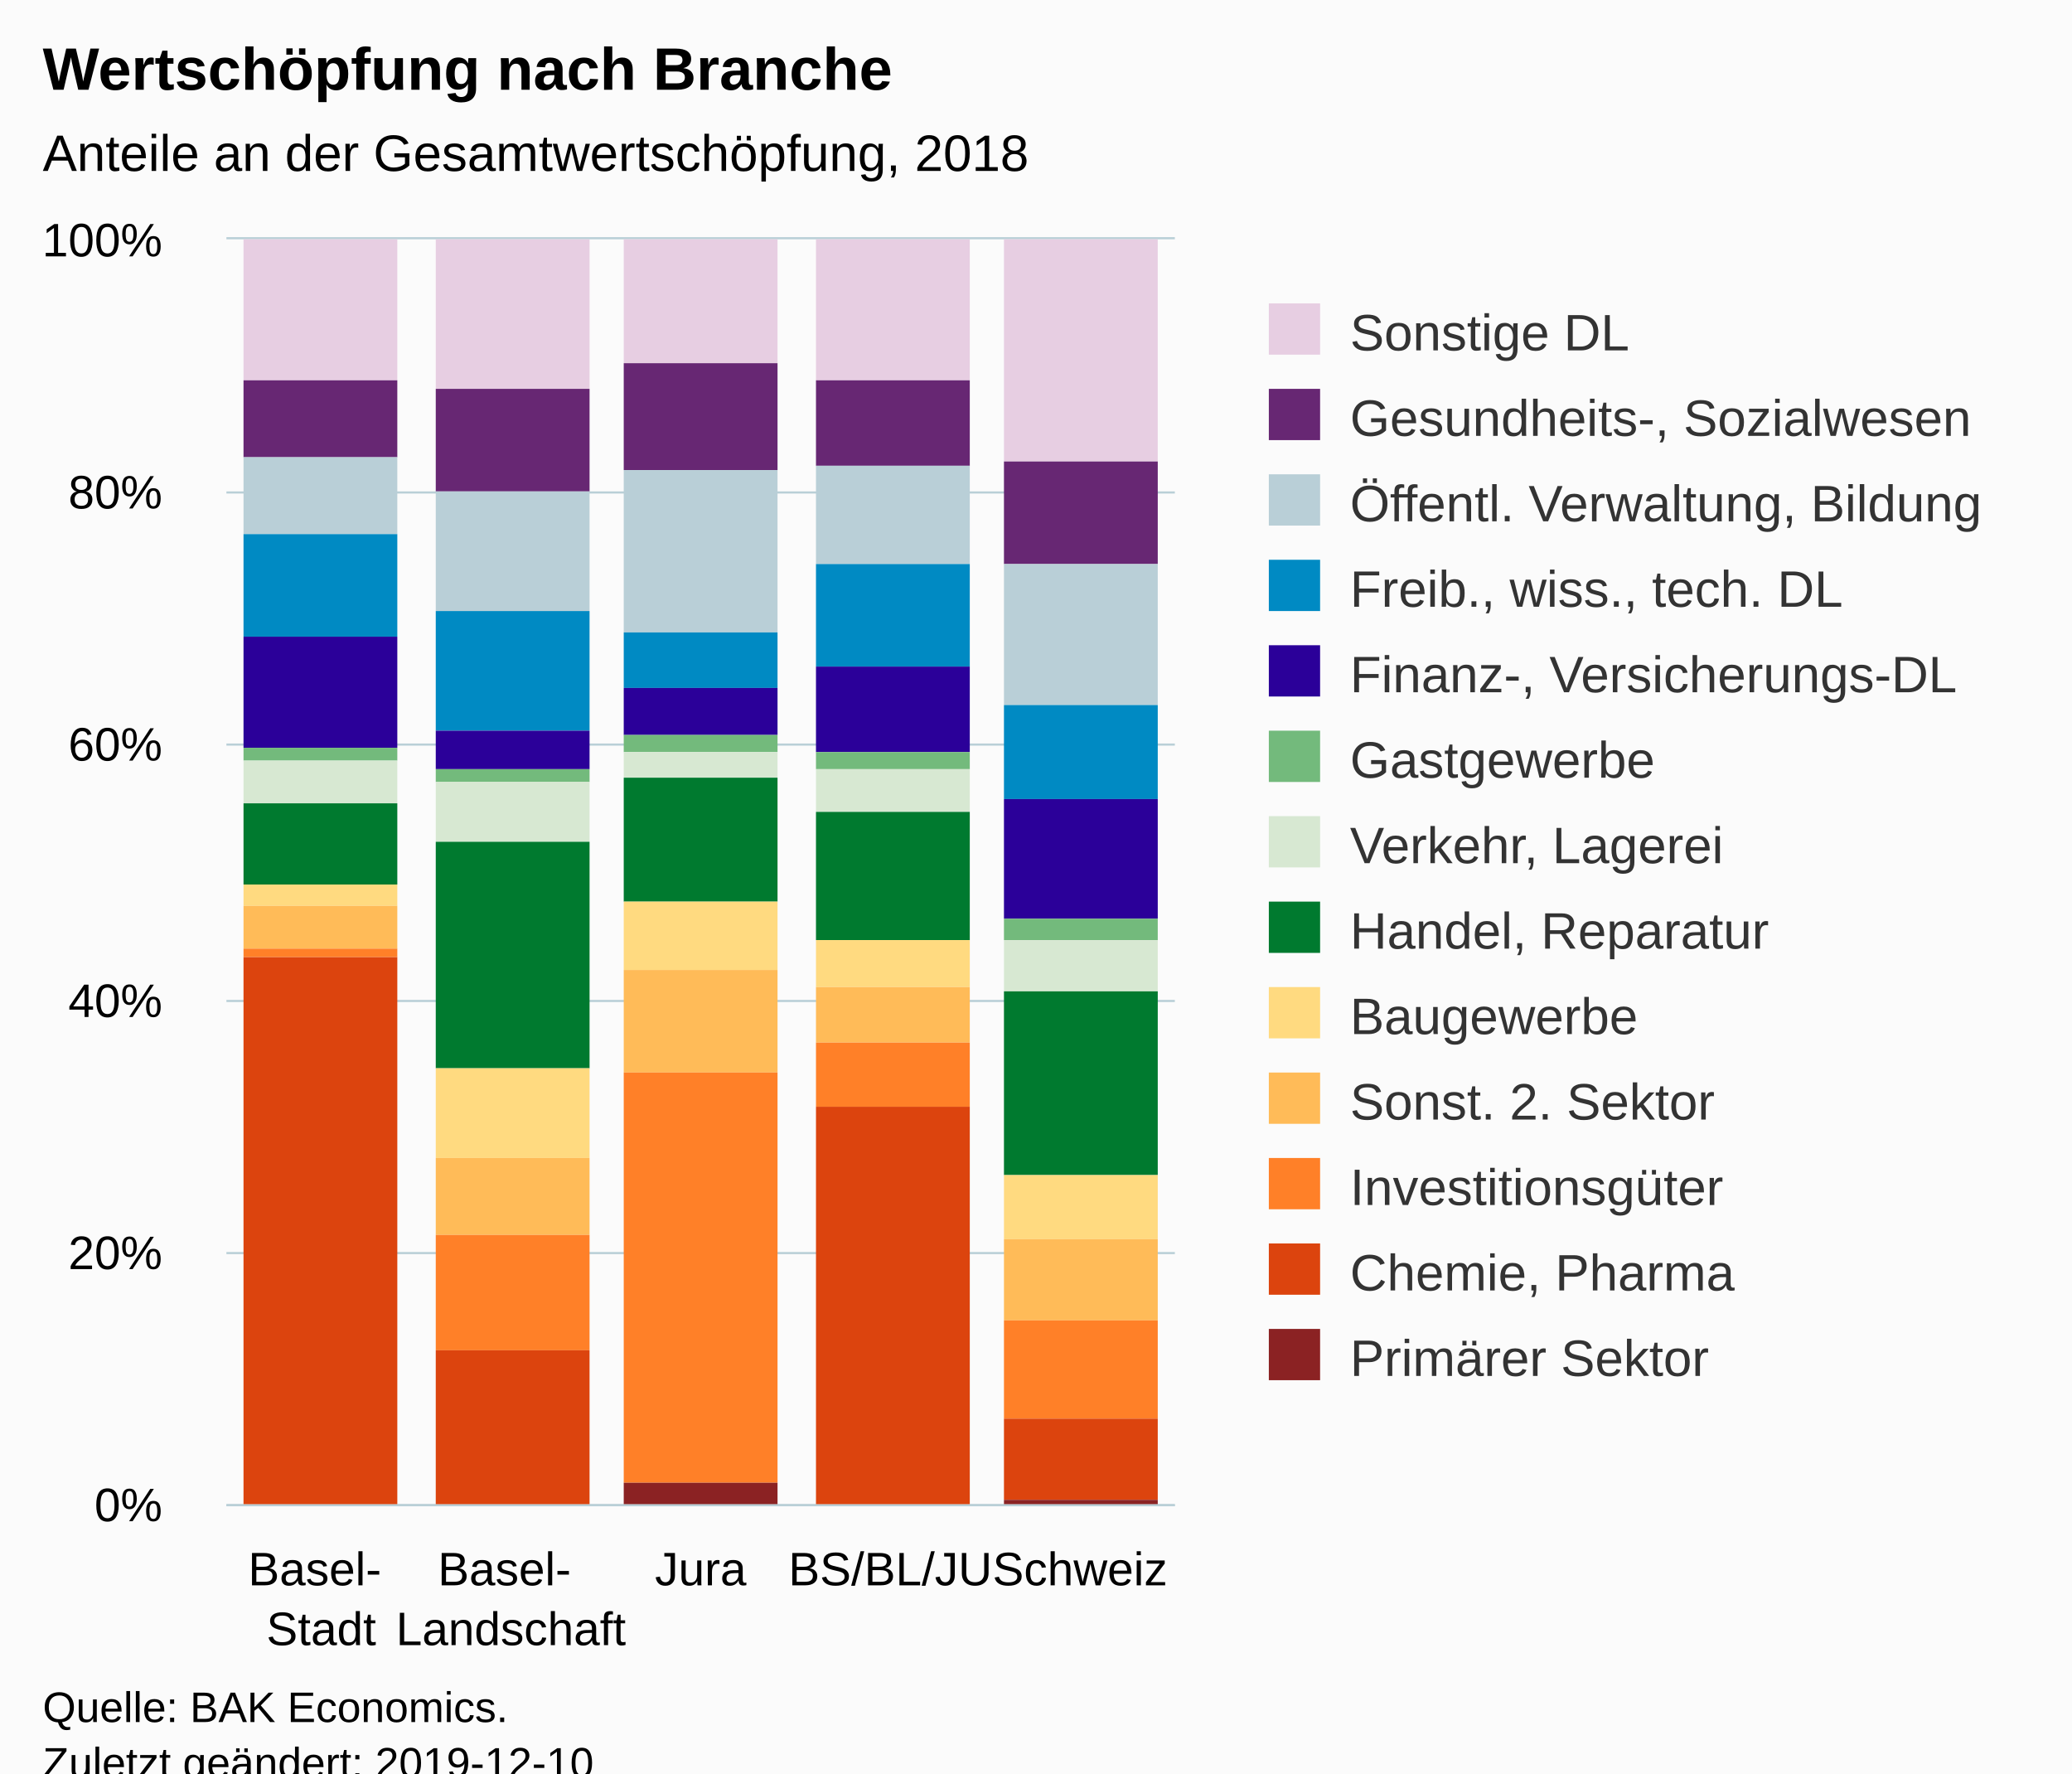
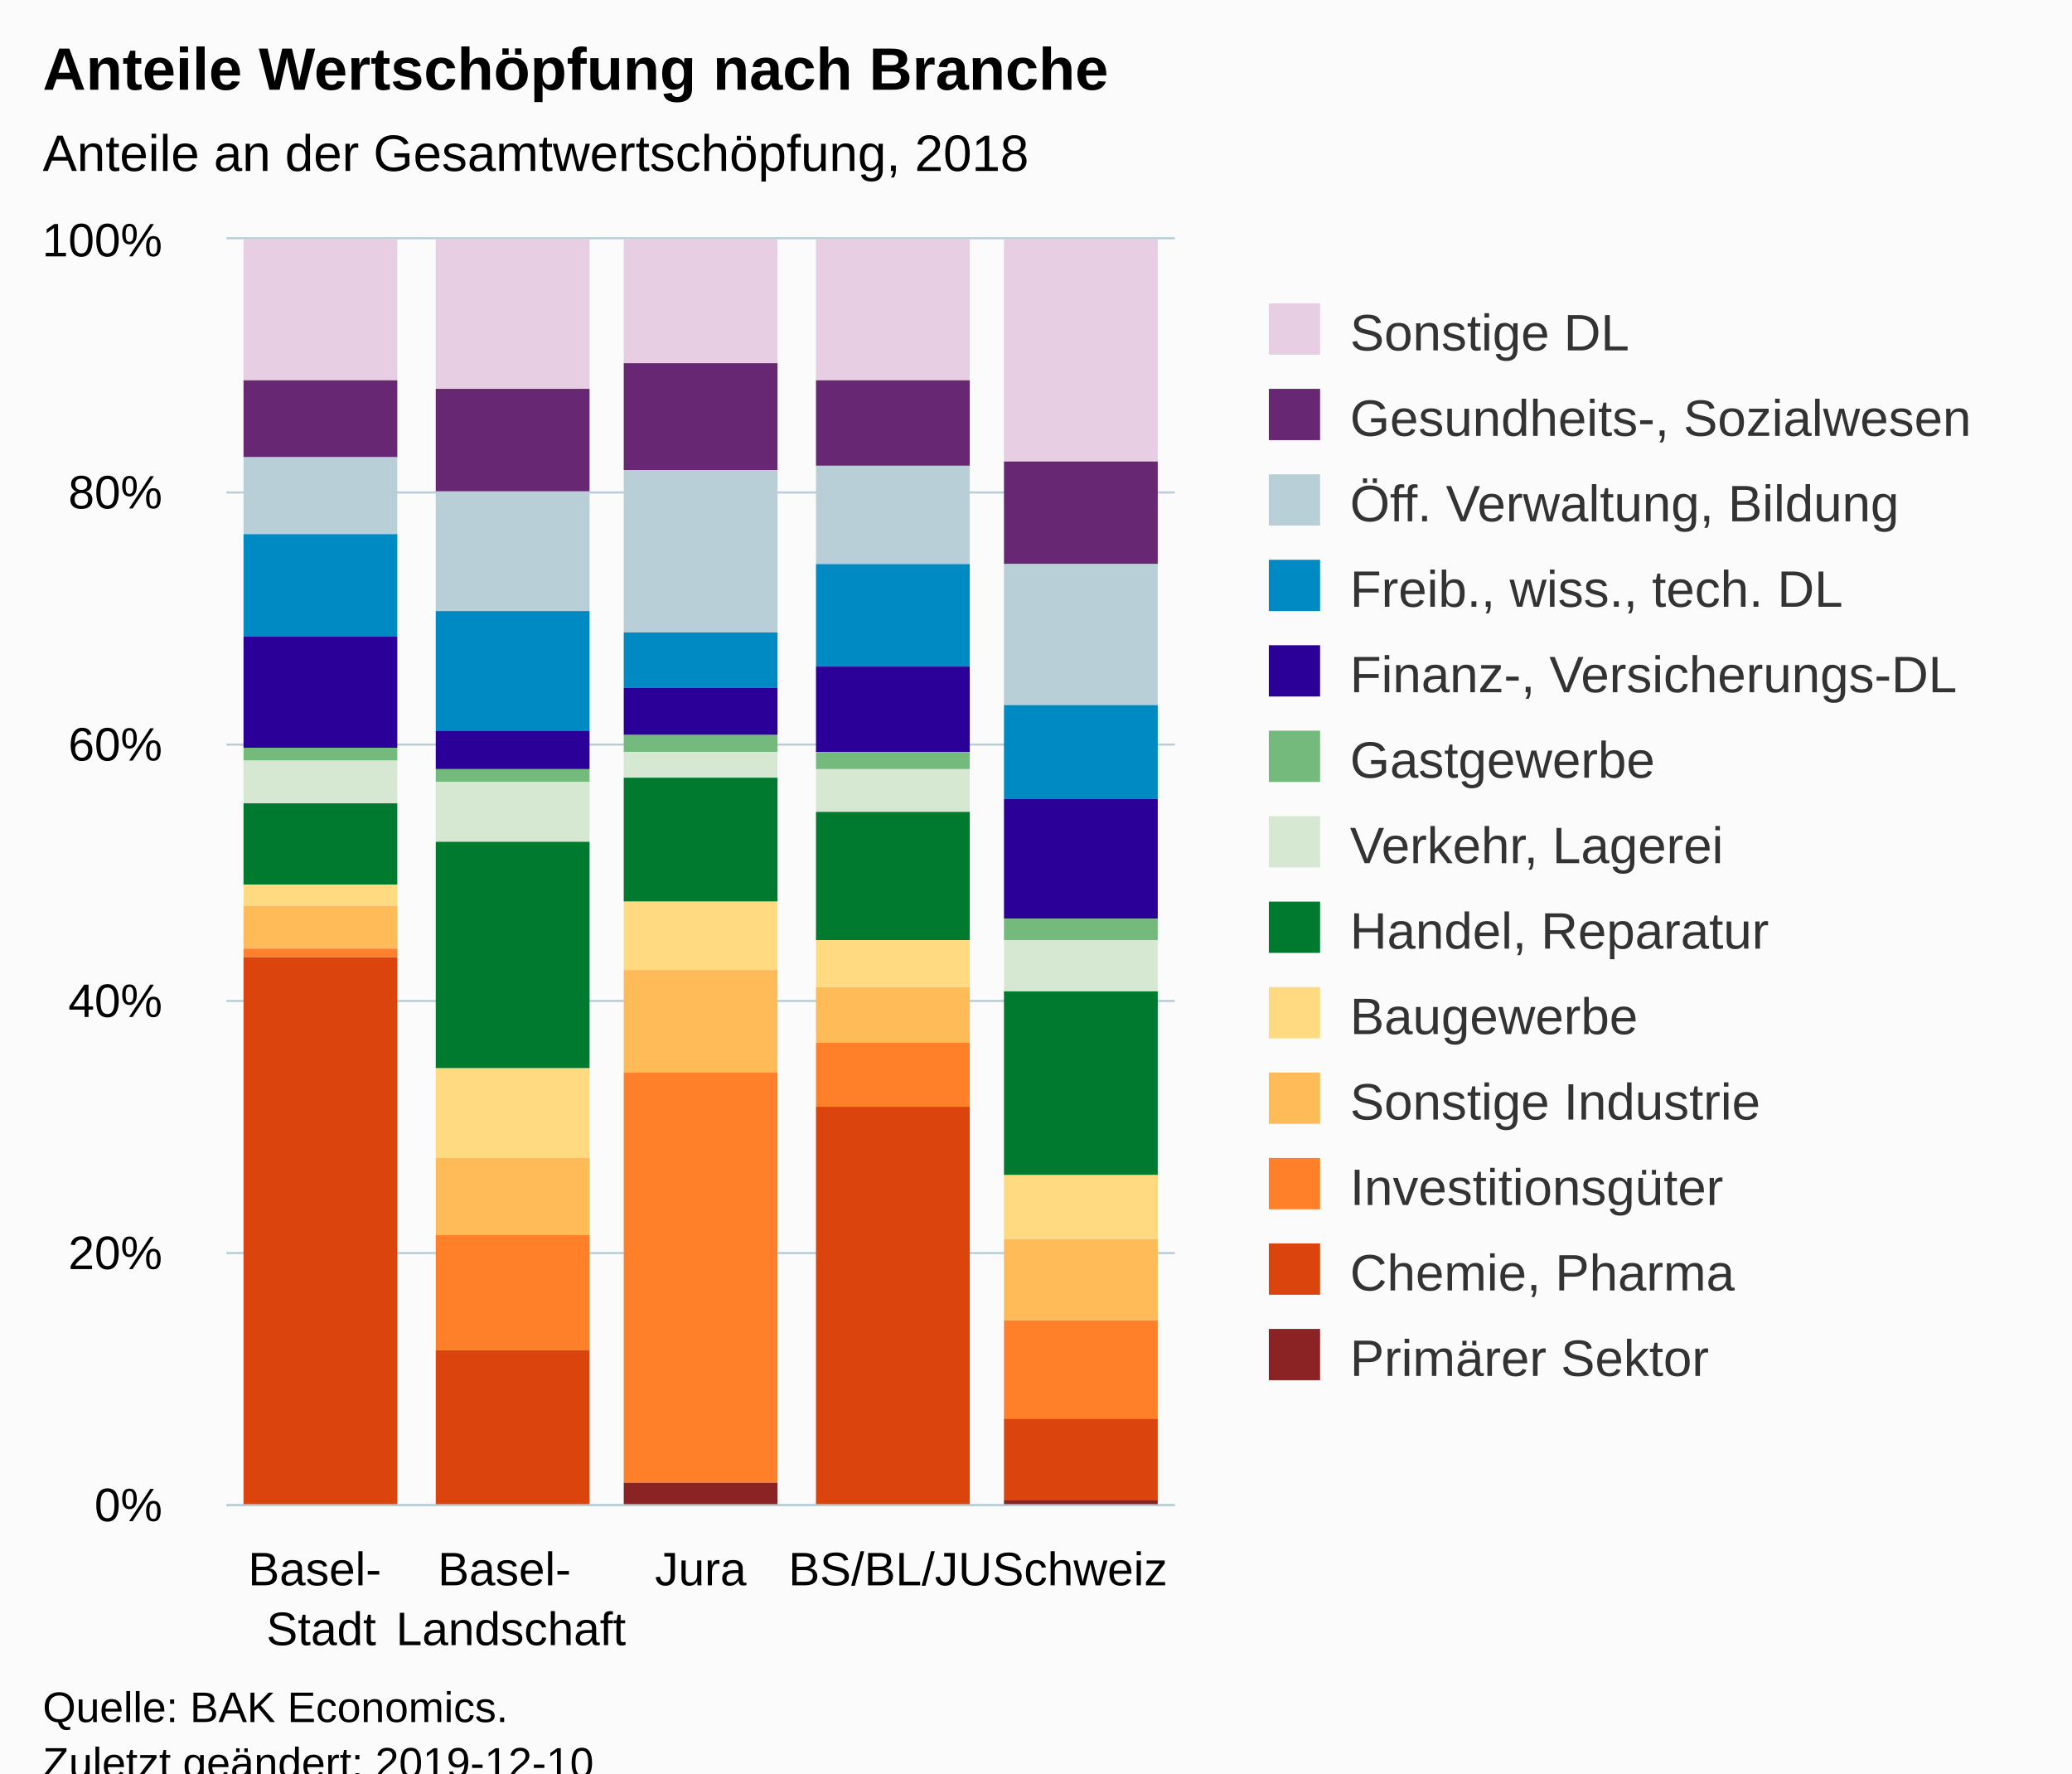
<svg xmlns="http://www.w3.org/2000/svg" version="1.1" class="highcharts-root" style="font-family:Arial;font-size:12px;" viewBox="0 0 485 415">
  <defs>
-     <clipPath id="highcharts-hucngug-6">
+     <clipPath id="highcharts-jh3pzfb-6">
      <rect x="0" y="0" width="222" height="296" fill="none" />
    </clipPath>
-     <clipPath id="highcharts-hucngug-7">
+     <clipPath id="highcharts-jh3pzfb-7">
      <rect x="0" y="0" width="222" height="296" fill="none" />
    </clipPath>
  </defs>
  <rect fill="#fbfbfb" class="highcharts-background" x="0" y="0" width="485" height="428" rx="0" ry="0" />
  <rect fill="none" class="highcharts-plot-background" x="53" y="56" width="222" height="296" />
  <g class="highcharts-pane-group" data-z-index="0" />
  <g class="highcharts-grid highcharts-xaxis-grid " data-z-index="1">
    <path fill="none" data-z-index="1" class="highcharts-grid-line" d="M 96.5 56 L 96.5 352" opacity="1" />
    <path fill="none" data-z-index="1" class="highcharts-grid-line" d="M 141.5 56 L 141.5 352" opacity="1" />
    <path fill="none" data-z-index="1" class="highcharts-grid-line" d="M 185.5 56 L 185.5 352" opacity="1" />
    <path fill="none" data-z-index="1" class="highcharts-grid-line" d="M 230.5 56 L 230.5 352" opacity="1" />
    <path fill="none" data-z-index="1" class="highcharts-grid-line" d="M 274.5 56 L 274.5 352" opacity="1" />
    <path fill="none" data-z-index="1" class="highcharts-grid-line" d="M 52.5 56 L 52.5 352" opacity="1" />
  </g>
  <g class="highcharts-grid highcharts-yaxis-grid " data-z-index="1">
    <path fill="none" stroke="#B9CFD7" stroke-width="0.5" data-z-index="1" class="highcharts-grid-line" d="M 53 352.25 L 275 352.25" opacity="1" />
    <path fill="none" stroke="#B9CFD7" stroke-width="0.5" data-z-index="1" class="highcharts-grid-line" d="M 53 293.25 L 275 293.25" opacity="1" />
    <path fill="none" stroke="#B9CFD7" stroke-width="0.5" data-z-index="1" class="highcharts-grid-line" d="M 53 234.25 L 275 234.25" opacity="1" />
    <path fill="none" stroke="#B9CFD7" stroke-width="0.5" data-z-index="1" class="highcharts-grid-line" d="M 53 174.25 L 275 174.25" opacity="1" />
    <path fill="none" stroke="#B9CFD7" stroke-width="0.5" data-z-index="1" class="highcharts-grid-line" d="M 53 115.25 L 275 115.25" opacity="1" />
    <path fill="none" stroke="#B9CFD7" stroke-width="0.5" data-z-index="1" class="highcharts-grid-line" d="M 53 55.75 L 275 55.75" opacity="1" />
  </g>
  <rect fill="none" class="highcharts-plot-border" data-z-index="1" x="53" y="56" width="222" height="296" />
  <g class="highcharts-axis highcharts-xaxis " data-z-index="2">
    <path fill="none" class="highcharts-axis-line" stroke="#B9CFD7" stroke-width="0.5" data-z-index="7" d="M 53 352.25 L 275 352.25" />
  </g>
  <g class="highcharts-axis highcharts-yaxis " data-z-index="2">
    <path fill="none" class="highcharts-axis-line" data-z-index="7" d="M 53 56 L 53 352" />
  </g>
  <g class="highcharts-series-group" data-z-index="3">
-     <g data-z-index="0.1" class="highcharts-series highcharts-series-0 highcharts-column-series " transform="translate(53,56) scale(1 1)" clip-path="url(#highcharts-hucngug-7)">
+     <g data-z-index="0.1" class="highcharts-series highcharts-series-0 highcharts-column-series " transform="translate(53,56) scale(1 1)" clip-path="url(#highcharts-jh3pzfb-7)">
      <rect x="4" y="0" width="36" height="33" fill="#E7CEE2" class="highcharts-point" />
      <rect x="49" y="0" width="36" height="35" fill="#E7CEE2" class="highcharts-point" />
      <rect x="93" y="0" width="36" height="29" fill="#E7CEE2" class="highcharts-point" />
      <rect x="138" y="0" width="36" height="33" fill="#E7CEE2" class="highcharts-point" />
      <rect x="182" y="0" width="36" height="52" fill="#E7CEE2" class="highcharts-point" />
    </g>
    <g data-z-index="0.1" class="highcharts-markers highcharts-series-0 highcharts-column-series " transform="translate(53,56) scale(1 1)" clip-path="none" />
-     <g data-z-index="0.1" class="highcharts-series highcharts-series-1 highcharts-column-series " transform="translate(53,56) scale(1 1)" clip-path="url(#highcharts-hucngug-7)">
+     <g data-z-index="0.1" class="highcharts-series highcharts-series-1 highcharts-column-series " transform="translate(53,56) scale(1 1)" clip-path="url(#highcharts-jh3pzfb-7)">
      <rect x="4" y="33" width="36" height="18" fill="#672773" class="highcharts-point" />
      <rect x="49" y="35" width="36" height="24" fill="#672773" class="highcharts-point" />
      <rect x="93" y="29" width="36" height="25" fill="#672773" class="highcharts-point" />
      <rect x="138" y="33" width="36" height="20" fill="#672773" class="highcharts-point" />
      <rect x="182" y="52" width="36" height="24" fill="#672773" class="highcharts-point" />
    </g>
    <g data-z-index="0.1" class="highcharts-markers highcharts-series-1 highcharts-column-series " transform="translate(53,56) scale(1 1)" clip-path="none" />
-     <g data-z-index="0.1" class="highcharts-series highcharts-series-2 highcharts-column-series " transform="translate(53,56) scale(1 1)" clip-path="url(#highcharts-hucngug-7)">
+     <g data-z-index="0.1" class="highcharts-series highcharts-series-2 highcharts-column-series " transform="translate(53,56) scale(1 1)" clip-path="url(#highcharts-jh3pzfb-7)">
      <rect x="4" y="51" width="36" height="18" fill="#B9CFD7" class="highcharts-point" />
      <rect x="49" y="59" width="36" height="28" fill="#B9CFD7" class="highcharts-point" />
      <rect x="93" y="54" width="36" height="38" fill="#B9CFD7" class="highcharts-point" />
      <rect x="138" y="53" width="36" height="23" fill="#B9CFD7" class="highcharts-point" />
      <rect x="182" y="76" width="36" height="33" fill="#B9CFD7" class="highcharts-point" />
    </g>
    <g data-z-index="0.1" class="highcharts-markers highcharts-series-2 highcharts-column-series " transform="translate(53,56) scale(1 1)" clip-path="none" />
-     <g data-z-index="0.1" class="highcharts-series highcharts-series-3 highcharts-column-series " transform="translate(53,56) scale(1 1)" clip-path="url(#highcharts-hucngug-7)">
+     <g data-z-index="0.1" class="highcharts-series highcharts-series-3 highcharts-column-series " transform="translate(53,56) scale(1 1)" clip-path="url(#highcharts-jh3pzfb-7)">
      <rect x="4" y="69" width="36" height="24" fill="#008AC3" class="highcharts-point" />
      <rect x="49" y="87" width="36" height="28" fill="#008AC3" class="highcharts-point" />
      <rect x="93" y="92" width="36" height="13" fill="#008AC3" class="highcharts-point" />
      <rect x="138" y="76" width="36" height="24" fill="#008AC3" class="highcharts-point" />
      <rect x="182" y="109" width="36" height="22" fill="#008AC3" class="highcharts-point" />
    </g>
    <g data-z-index="0.1" class="highcharts-markers highcharts-series-3 highcharts-column-series " transform="translate(53,56) scale(1 1)" clip-path="none" />
-     <g data-z-index="0.1" class="highcharts-series highcharts-series-4 highcharts-column-series " transform="translate(53,56) scale(1 1)" clip-path="url(#highcharts-hucngug-7)">
+     <g data-z-index="0.1" class="highcharts-series highcharts-series-4 highcharts-column-series " transform="translate(53,56) scale(1 1)" clip-path="url(#highcharts-jh3pzfb-7)">
      <rect x="4" y="93" width="36" height="26" fill="#2B0099" class="highcharts-point" />
      <rect x="49" y="115" width="36" height="9" fill="#2B0099" class="highcharts-point" />
      <rect x="93" y="105" width="36" height="11" fill="#2B0099" class="highcharts-point" />
      <rect x="138" y="100" width="36" height="20" fill="#2B0099" class="highcharts-point" />
      <rect x="182" y="131" width="36" height="28" fill="#2B0099" class="highcharts-point" />
    </g>
    <g data-z-index="0.1" class="highcharts-markers highcharts-series-4 highcharts-column-series " transform="translate(53,56) scale(1 1)" clip-path="none" />
-     <g data-z-index="0.1" class="highcharts-series highcharts-series-5 highcharts-column-series " transform="translate(53,56) scale(1 1)" clip-path="url(#highcharts-hucngug-7)">
+     <g data-z-index="0.1" class="highcharts-series highcharts-series-5 highcharts-column-series " transform="translate(53,56) scale(1 1)" clip-path="url(#highcharts-jh3pzfb-7)">
      <rect x="4" y="119" width="36" height="3" fill="#73BA7C" class="highcharts-point" />
      <rect x="49" y="124" width="36" height="3" fill="#73BA7C" class="highcharts-point" />
      <rect x="93" y="116" width="36" height="4" fill="#73BA7C" class="highcharts-point" />
      <rect x="138" y="120" width="36" height="4" fill="#73BA7C" class="highcharts-point" />
      <rect x="182" y="159" width="36" height="5" fill="#73BA7C" class="highcharts-point" />
    </g>
    <g data-z-index="0.1" class="highcharts-markers highcharts-series-5 highcharts-column-series " transform="translate(53,56) scale(1 1)" clip-path="none" />
-     <g data-z-index="0.1" class="highcharts-series highcharts-series-6 highcharts-column-series " transform="translate(53,56) scale(1 1)" clip-path="url(#highcharts-hucngug-7)">
+     <g data-z-index="0.1" class="highcharts-series highcharts-series-6 highcharts-column-series " transform="translate(53,56) scale(1 1)" clip-path="url(#highcharts-jh3pzfb-7)">
      <rect x="4" y="122" width="36" height="10" fill="#D7E8D2" class="highcharts-point" />
      <rect x="49" y="127" width="36" height="14" fill="#D7E8D2" class="highcharts-point" />
      <rect x="93" y="120" width="36" height="6" fill="#D7E8D2" class="highcharts-point" />
      <rect x="138" y="124" width="36" height="10" fill="#D7E8D2" class="highcharts-point" />
      <rect x="182" y="164" width="36" height="12" fill="#D7E8D2" class="highcharts-point" />
    </g>
    <g data-z-index="0.1" class="highcharts-markers highcharts-series-6 highcharts-column-series " transform="translate(53,56) scale(1 1)" clip-path="none" />
-     <g data-z-index="0.1" class="highcharts-series highcharts-series-7 highcharts-column-series " transform="translate(53,56) scale(1 1)" clip-path="url(#highcharts-hucngug-7)">
+     <g data-z-index="0.1" class="highcharts-series highcharts-series-7 highcharts-column-series " transform="translate(53,56) scale(1 1)" clip-path="url(#highcharts-jh3pzfb-7)">
      <rect x="4" y="132" width="36" height="19" fill="#007A2F" class="highcharts-point" />
      <rect x="49" y="141" width="36" height="53" fill="#007A2F" class="highcharts-point" />
      <rect x="93" y="126" width="36" height="29" fill="#007A2F" class="highcharts-point" />
      <rect x="138" y="134" width="36" height="30" fill="#007A2F" class="highcharts-point" />
      <rect x="182" y="176" width="36" height="43" fill="#007A2F" class="highcharts-point" />
    </g>
    <g data-z-index="0.1" class="highcharts-markers highcharts-series-7 highcharts-column-series " transform="translate(53,56) scale(1 1)" clip-path="none" />
-     <g data-z-index="0.1" class="highcharts-series highcharts-series-8 highcharts-column-series " transform="translate(53,56) scale(1 1)" clip-path="url(#highcharts-hucngug-7)">
+     <g data-z-index="0.1" class="highcharts-series highcharts-series-8 highcharts-column-series " transform="translate(53,56) scale(1 1)" clip-path="url(#highcharts-jh3pzfb-7)">
      <rect x="4" y="151" width="36" height="5" fill="#FFDA80" class="highcharts-point" />
      <rect x="49" y="194" width="36" height="21" fill="#FFDA80" class="highcharts-point" />
      <rect x="93" y="155" width="36" height="16" fill="#FFDA80" class="highcharts-point" />
      <rect x="138" y="164" width="36" height="11" fill="#FFDA80" class="highcharts-point" />
      <rect x="182" y="219" width="36" height="15" fill="#FFDA80" class="highcharts-point" />
    </g>
    <g data-z-index="0.1" class="highcharts-markers highcharts-series-8 highcharts-column-series " transform="translate(53,56) scale(1 1)" clip-path="none" />
-     <g data-z-index="0.1" class="highcharts-series highcharts-series-9 highcharts-column-series " transform="translate(53,56) scale(1 1)" clip-path="url(#highcharts-hucngug-7)">
+     <g data-z-index="0.1" class="highcharts-series highcharts-series-9 highcharts-column-series " transform="translate(53,56) scale(1 1)" clip-path="url(#highcharts-jh3pzfb-7)">
      <rect x="4" y="156" width="36" height="10" fill="#FFBB58" class="highcharts-point" />
      <rect x="49" y="215" width="36" height="18" fill="#FFBB58" class="highcharts-point" />
      <rect x="93" y="171" width="36" height="24" fill="#FFBB58" class="highcharts-point" />
      <rect x="138" y="175" width="36" height="13" fill="#FFBB58" class="highcharts-point" />
      <rect x="182" y="234" width="36" height="19" fill="#FFBB58" class="highcharts-point" />
    </g>
    <g data-z-index="0.1" class="highcharts-markers highcharts-series-9 highcharts-column-series " transform="translate(53,56) scale(1 1)" clip-path="none" />
-     <g data-z-index="0.1" class="highcharts-series highcharts-series-10 highcharts-column-series " transform="translate(53,56) scale(1 1)" clip-path="url(#highcharts-hucngug-7)">
+     <g data-z-index="0.1" class="highcharts-series highcharts-series-10 highcharts-column-series " transform="translate(53,56) scale(1 1)" clip-path="url(#highcharts-jh3pzfb-7)">
      <rect x="4" y="166" width="36" height="2" fill="#FF8028" class="highcharts-point" />
      <rect x="49" y="233" width="36" height="27" fill="#FF8028" class="highcharts-point" />
      <rect x="93" y="195" width="36" height="96" fill="#FF8028" class="highcharts-point" />
      <rect x="138" y="188" width="36" height="15" fill="#FF8028" class="highcharts-point" />
      <rect x="182" y="253" width="36" height="23" fill="#FF8028" class="highcharts-point" />
    </g>
    <g data-z-index="0.1" class="highcharts-markers highcharts-series-10 highcharts-column-series " transform="translate(53,56) scale(1 1)" clip-path="none" />
-     <g data-z-index="0.1" class="highcharts-series highcharts-series-11 highcharts-column-series " transform="translate(53,56) scale(1 1)" clip-path="url(#highcharts-hucngug-7)">
+     <g data-z-index="0.1" class="highcharts-series highcharts-series-11 highcharts-column-series " transform="translate(53,56) scale(1 1)" clip-path="url(#highcharts-jh3pzfb-7)">
      <rect x="4" y="168" width="36" height="129" fill="#DC440E" class="highcharts-point" />
      <rect x="49" y="260" width="36" height="36" fill="#DC440E" class="highcharts-point" />
      <rect x="93" y="291" width="36" height="0" fill="#DC440E" class="highcharts-point" />
      <rect x="138" y="203" width="36" height="93" fill="#DC440E" class="highcharts-point" />
      <rect x="182" y="276" width="36" height="19" fill="#DC440E" class="highcharts-point" />
    </g>
    <g data-z-index="0.1" class="highcharts-markers highcharts-series-11 highcharts-column-series " transform="translate(53,56) scale(1 1)" clip-path="none" />
-     <g data-z-index="0.1" class="highcharts-series highcharts-series-12 highcharts-column-series " transform="translate(53,56) scale(1 1)" clip-path="url(#highcharts-hucngug-7)">
+     <g data-z-index="0.1" class="highcharts-series highcharts-series-12 highcharts-column-series " transform="translate(53,56) scale(1 1)" clip-path="url(#highcharts-jh3pzfb-7)">
      <rect x="4" y="297" width="36" height="0" fill="#8B2223" class="highcharts-point" />
      <rect x="49" y="296" width="36" height="1" fill="#8B2223" class="highcharts-point" />
      <rect x="93" y="291" width="36" height="6" fill="#8B2223" class="highcharts-point" />
      <rect x="138" y="296" width="36" height="1" fill="#8B2223" class="highcharts-point" />
      <rect x="182" y="295" width="36" height="2" fill="#8B2223" class="highcharts-point" />
    </g>
    <g data-z-index="0.1" class="highcharts-markers highcharts-series-12 highcharts-column-series " transform="translate(53,56) scale(1 1)" clip-path="none" />
  </g>
  <text x="10" text-anchor="start" class="highcharts-title" data-z-index="4" style="color:#000000;font-size:14px;font-weight:bold;fill:#000000;" y="21">
-     <tspan>Wertschöpfung nach Branche</tspan>
+     <tspan>Anteile Wertschöpfung nach Branche</tspan>
  </text>
  <text x="10" text-anchor="start" class="highcharts-subtitle" data-z-index="4" style="color:#000000;font-size:12px;font-weight:normal;font-family:Arial;fill:#000000;" y="40">
    <tspan>Anteile an der Gesamtwertschöpfung, 2018</tspan>
  </text>
  <g class="highcharts-legend" data-z-index="7" transform="translate(287,64)">
    <rect fill="none" class="highcharts-legend-box" rx="0" ry="0" x="0" y="0" width="188" height="271" visibility="visible" />
    <g data-z-index="1">
      <g>
        <g class="highcharts-legend-item highcharts-column-series highcharts-color-undefined highcharts-series-0" data-z-index="1" transform="translate(8,3)">
          <text x="21" style="color:#333333;font-size:12px;font-weight:normal;cursor:pointer;fill:#333333;" text-anchor="start" data-z-index="2" y="15">
            <tspan>Sonstige DL</tspan>
          </text>
          <rect x="2" y="4" width="12" height="12" fill="#E7CEE2" class="highcharts-point" data-z-index="3" />
        </g>
        <g class="highcharts-legend-item highcharts-column-series highcharts-color-undefined highcharts-series-1" data-z-index="1" transform="translate(8,23)">
          <text x="21" y="15" style="color:#333333;font-size:12px;font-weight:normal;cursor:pointer;fill:#333333;" text-anchor="start" data-z-index="2">
            <tspan>Gesundheits-, Sozialwesen</tspan>
          </text>
          <rect x="2" y="4" width="12" height="12" fill="#672773" class="highcharts-point" data-z-index="3" />
        </g>
        <g class="highcharts-legend-item highcharts-column-series highcharts-color-undefined highcharts-series-2" data-z-index="1" transform="translate(8,43)">
          <text x="21" y="15" style="color:#333333;font-size:12px;font-weight:normal;cursor:pointer;fill:#333333;" text-anchor="start" data-z-index="2">
-             <tspan>Öffentl. Verwaltung, Bildung</tspan>
+             <tspan>Öff. Verwaltung, Bildung</tspan>
          </text>
          <rect x="2" y="4" width="12" height="12" fill="#B9CFD7" class="highcharts-point" data-z-index="3" />
        </g>
        <g class="highcharts-legend-item highcharts-column-series highcharts-color-undefined highcharts-series-3" data-z-index="1" transform="translate(8,63)">
          <text x="21" y="15" style="color:#333333;font-size:12px;font-weight:normal;cursor:pointer;fill:#333333;" text-anchor="start" data-z-index="2">
            <tspan>Freib., wiss., tech. DL</tspan>
          </text>
          <rect x="2" y="4" width="12" height="12" fill="#008AC3" class="highcharts-point" data-z-index="3" />
        </g>
        <g class="highcharts-legend-item highcharts-column-series highcharts-color-undefined highcharts-series-4" data-z-index="1" transform="translate(8,83)">
          <text x="21" y="15" style="color:#333333;font-size:12px;font-weight:normal;cursor:pointer;fill:#333333;" text-anchor="start" data-z-index="2">
            <tspan>Finanz-, Versicherungs-DL</tspan>
          </text>
          <rect x="2" y="4" width="12" height="12" fill="#2B0099" class="highcharts-point" data-z-index="3" />
        </g>
        <g class="highcharts-legend-item highcharts-column-series highcharts-color-undefined highcharts-series-5" data-z-index="1" transform="translate(8,103)">
          <text x="21" y="15" style="color:#333333;font-size:12px;font-weight:normal;cursor:pointer;fill:#333333;" text-anchor="start" data-z-index="2">
            <tspan>Gastgewerbe</tspan>
          </text>
          <rect x="2" y="4" width="12" height="12" fill="#73BA7C" class="highcharts-point" data-z-index="3" />
        </g>
        <g class="highcharts-legend-item highcharts-column-series highcharts-color-undefined highcharts-series-6" data-z-index="1" transform="translate(8,123)">
          <text x="21" y="15" style="color:#333333;font-size:12px;font-weight:normal;cursor:pointer;fill:#333333;" text-anchor="start" data-z-index="2">
            <tspan>Verkehr, Lagerei</tspan>
          </text>
          <rect x="2" y="4" width="12" height="12" fill="#D7E8D2" class="highcharts-point" data-z-index="3" />
        </g>
        <g class="highcharts-legend-item highcharts-column-series highcharts-color-undefined highcharts-series-7" data-z-index="1" transform="translate(8,143)">
          <text x="21" y="15" style="color:#333333;font-size:12px;font-weight:normal;cursor:pointer;fill:#333333;" text-anchor="start" data-z-index="2">
            <tspan>Handel, Reparatur</tspan>
          </text>
          <rect x="2" y="4" width="12" height="12" fill="#007A2F" class="highcharts-point" data-z-index="3" />
        </g>
        <g class="highcharts-legend-item highcharts-column-series highcharts-color-undefined highcharts-series-8" data-z-index="1" transform="translate(8,163)">
          <text x="21" y="15" style="color:#333333;font-size:12px;font-weight:normal;cursor:pointer;fill:#333333;" text-anchor="start" data-z-index="2">
            <tspan>Baugewerbe</tspan>
          </text>
          <rect x="2" y="4" width="12" height="12" fill="#FFDA80" class="highcharts-point" data-z-index="3" />
        </g>
        <g class="highcharts-legend-item highcharts-column-series highcharts-color-undefined highcharts-series-9" data-z-index="1" transform="translate(8,183)">
          <text x="21" y="15" style="color:#333333;font-size:12px;font-weight:normal;cursor:pointer;fill:#333333;" text-anchor="start" data-z-index="2">
-             <tspan>Sonst. 2. Sektor</tspan>
+             <tspan>Sonstige Industrie</tspan>
          </text>
          <rect x="2" y="4" width="12" height="12" fill="#FFBB58" class="highcharts-point" data-z-index="3" />
        </g>
        <g class="highcharts-legend-item highcharts-column-series highcharts-color-undefined highcharts-series-10" data-z-index="1" transform="translate(8,203)">
          <text x="21" y="15" style="color:#333333;font-size:12px;font-weight:normal;cursor:pointer;fill:#333333;" text-anchor="start" data-z-index="2">
            <tspan>Investitionsgüter</tspan>
          </text>
          <rect x="2" y="4" width="12" height="12" fill="#FF8028" class="highcharts-point" data-z-index="3" />
        </g>
        <g class="highcharts-legend-item highcharts-column-series highcharts-color-undefined highcharts-series-11" data-z-index="1" transform="translate(8,223)">
          <text x="21" y="15" style="color:#333333;font-size:12px;font-weight:normal;cursor:pointer;fill:#333333;" text-anchor="start" data-z-index="2">
            <tspan>Chemie, Pharma</tspan>
          </text>
          <rect x="2" y="4" width="12" height="12" fill="#DC440E" class="highcharts-point" data-z-index="3" />
        </g>
        <g class="highcharts-legend-item highcharts-column-series highcharts-color-undefined highcharts-series-12" data-z-index="1" transform="translate(8,243)">
          <text x="21" y="15" style="color:#333333;font-size:12px;font-weight:normal;cursor:pointer;fill:#333333;" text-anchor="start" data-z-index="2">
            <tspan>Primärer Sektor</tspan>
          </text>
          <rect x="2" y="4" width="12" height="12" fill="#8B2223" class="highcharts-point" data-z-index="3" />
        </g>
      </g>
    </g>
  </g>
  <g class="highcharts-axis-labels highcharts-xaxis-labels " data-z-index="7">
    <text x="75.2" style="color:#000000;cursor:default;font-size:11px;fill:#000000;" text-anchor="middle" transform="translate(0,0)" y="371" opacity="1">
      <tspan>Basel-</tspan>
      <tspan dy="14" x="75.2">Stadt</tspan>
    </text>
    <text x="119.6" style="color:#000000;cursor:default;font-size:11px;fill:#000000;" text-anchor="middle" transform="translate(0,0)" y="371" opacity="1">
      <tspan>Basel-</tspan>
      <tspan dy="14" x="119.6">Landschaft</tspan>
    </text>
    <text x="164" style="color:#000000;cursor:default;font-size:11px;fill:#000000;" text-anchor="middle" transform="translate(0,0)" y="371" opacity="1">Jura</text>
    <text x="208.4" style="color:#000000;cursor:default;font-size:11px;fill:#000000;" text-anchor="middle" transform="translate(0,0)" y="371" opacity="1">
      <tspan>BS/BL/JU</tspan>
    </text>
    <text x="252.8" style="color:#000000;cursor:default;font-size:11px;fill:#000000;" text-anchor="middle" transform="translate(0,0)" y="371" opacity="1">
      <tspan>Schweiz</tspan>
    </text>
  </g>
  <g class="highcharts-axis-labels highcharts-yaxis-labels " data-z-index="7">
    <text x="38" style="color:#000000;cursor:default;font-size:11px;fill:#000000;" text-anchor="end" transform="translate(0,0)" y="356" opacity="1">0%</text>
    <text x="38" style="color:#000000;cursor:default;font-size:11px;fill:#000000;" text-anchor="end" transform="translate(0,0)" y="297" opacity="1">20%</text>
    <text x="38" style="color:#000000;cursor:default;font-size:11px;fill:#000000;" text-anchor="end" transform="translate(0,0)" y="238" opacity="1">40%</text>
    <text x="38" style="color:#000000;cursor:default;font-size:11px;fill:#000000;" text-anchor="end" transform="translate(0,0)" y="178" opacity="1">60%</text>
    <text x="38" style="color:#000000;cursor:default;font-size:11px;fill:#000000;" text-anchor="end" transform="translate(0,0)" y="119" opacity="1">80%</text>
    <text x="38" style="color:#000000;cursor:default;font-size:11px;fill:#000000;" text-anchor="end" transform="translate(0,0)" y="60" opacity="1">100%</text>
  </g>
  <text x="10" class="highcharts-credits" text-anchor="start" data-z-index="8" style="cursor:default;color:#000000;font-size:10px;fill:#000000;" y="403">
    <tspan>Quelle: BAK Economics.</tspan>
    <tspan x="10" dy="13">Zuletzt geändert: 2019-12-10</tspan>
  </text>
</svg>
